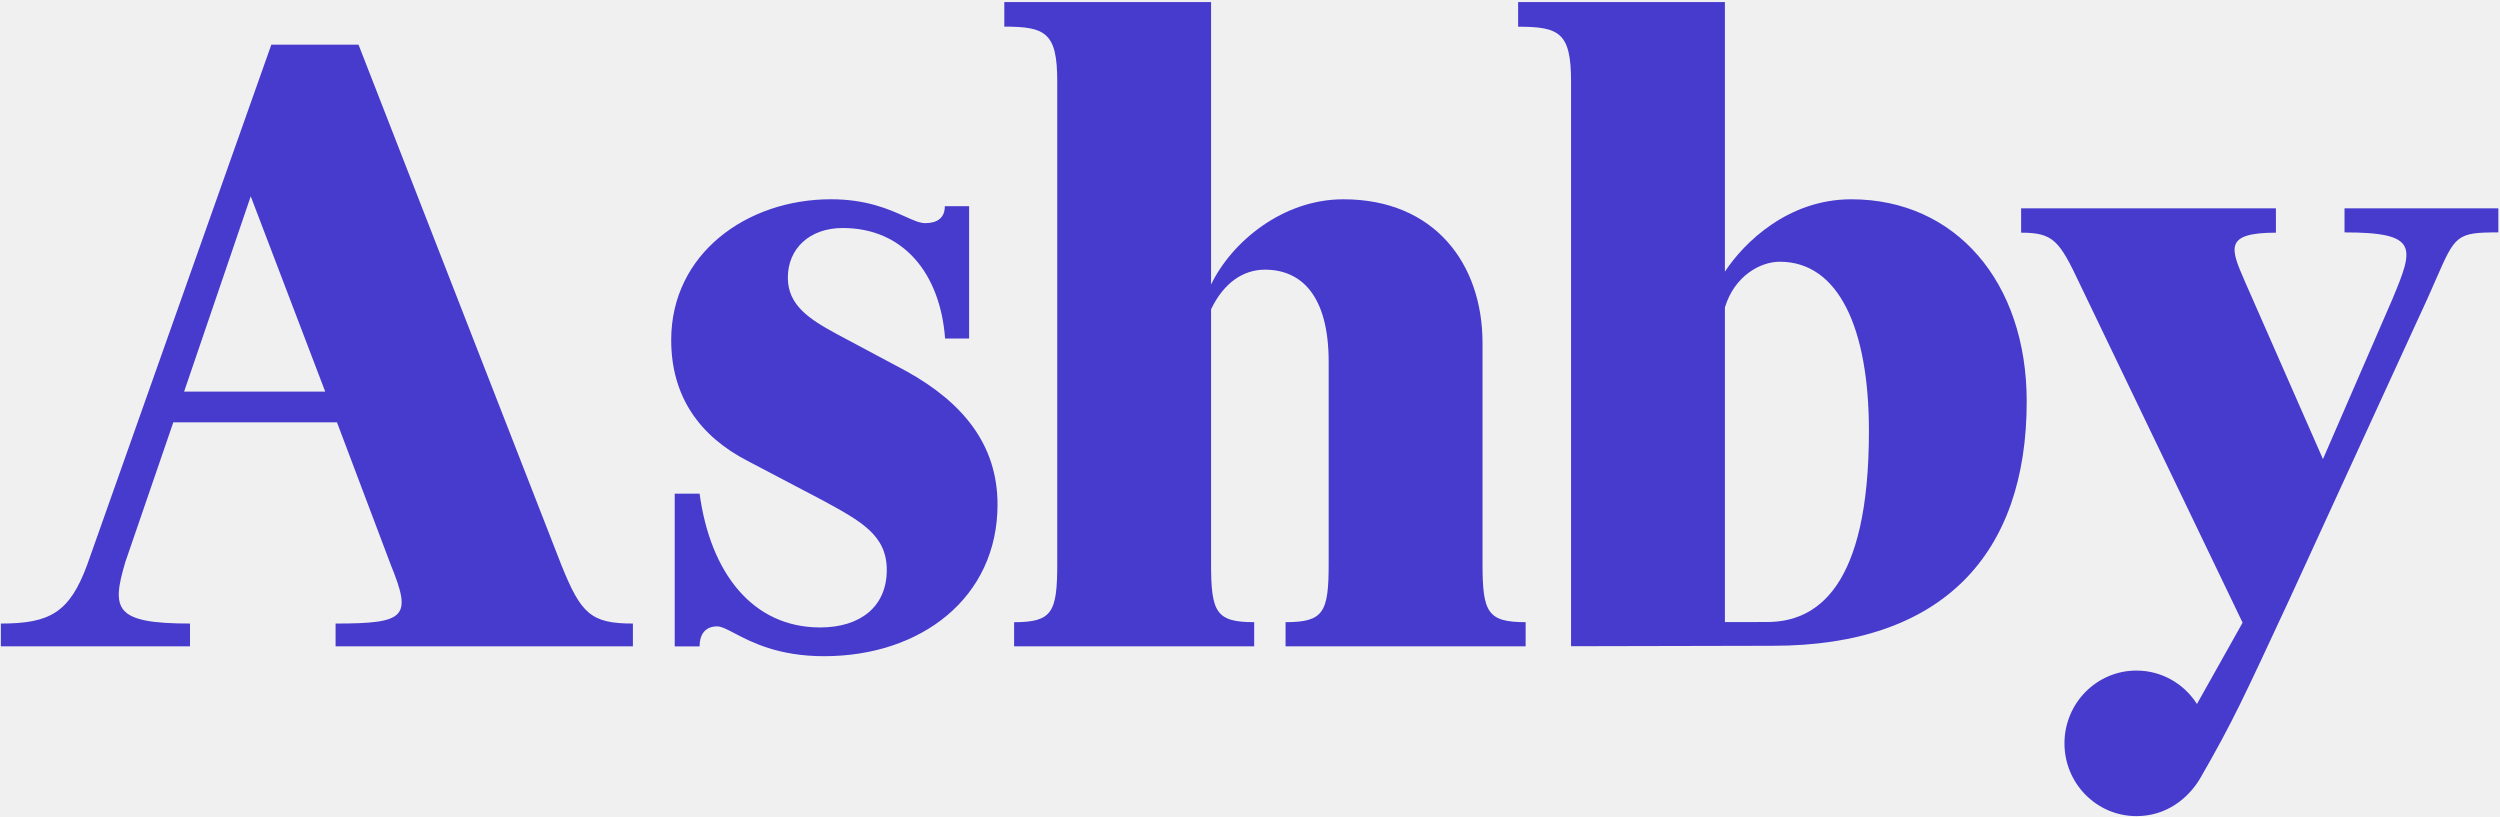
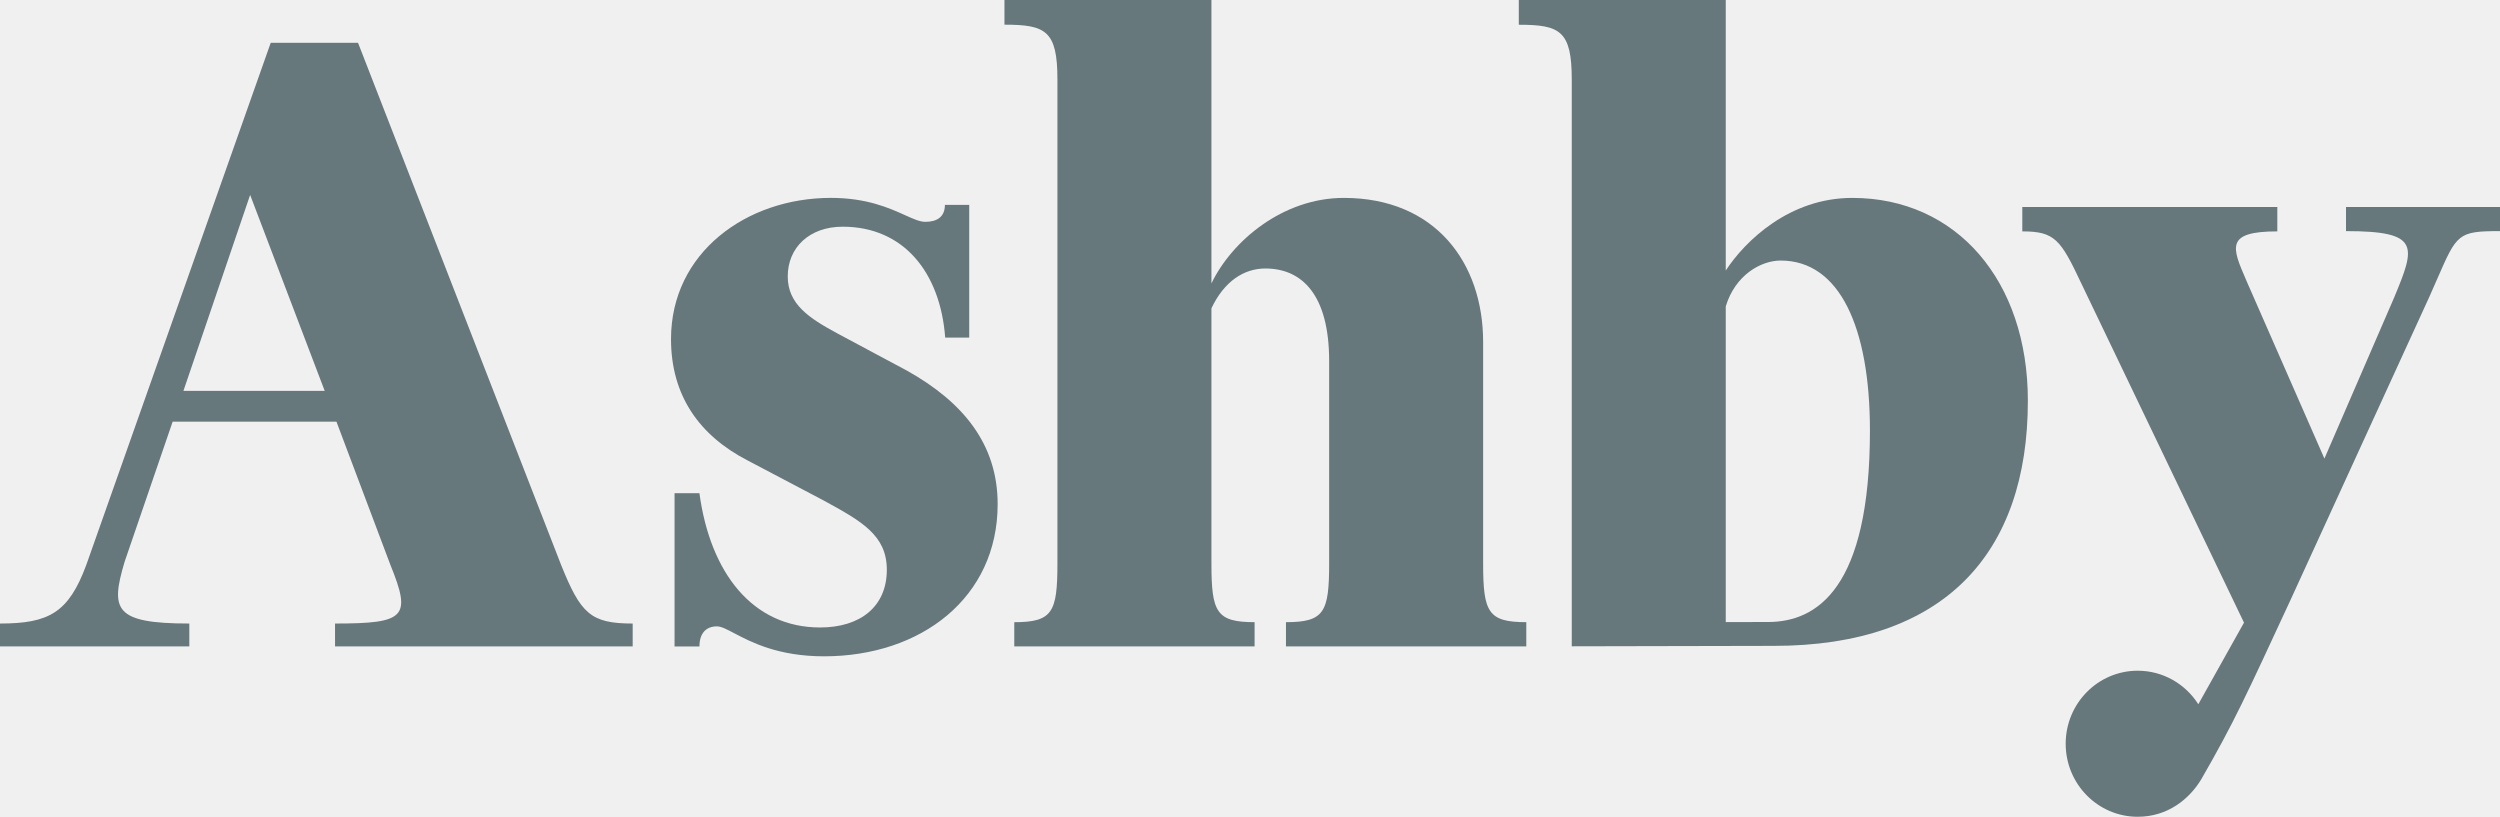
- <svg xmlns="http://www.w3.org/2000/svg" width="98" height="32" viewBox="0 0 98 32" fill="none">
-   <g clip-path="url(#clip0_71_118)">
-     <path d="M49.164 24.389V25.336H39.753V24.39C41.251 24.39 41.444 24.001 41.444 22.098V3.181C41.444 1.277 40.983 1.044 39.369 1.044V0.08H47.474V11.154C48.281 9.483 50.279 7.812 52.66 7.812C56.232 7.812 58.115 10.338 58.115 13.446V22.097C58.115 24.001 58.307 24.389 59.805 24.389V25.336H50.394V24.389C51.892 24.389 52.084 24.001 52.084 22.097V14.184C52.084 11.581 51.008 10.571 49.587 10.571C48.742 10.571 47.974 11.076 47.474 12.125V22.097C47.474 24.001 47.666 24.389 49.164 24.389Z" fill="#473BCE" />
-     <path fill-rule="evenodd" clip-rule="evenodd" d="M69.497 25.315L61.585 25.332V3.184C61.585 1.28 61.124 1.047 59.511 1.047V0.08H67.616V10.648C68.384 9.483 70.112 7.812 72.571 7.812C76.643 7.812 79.447 11.037 79.447 15.738C79.447 21.722 76.156 25.315 69.497 25.315ZM69.267 24.383C71.188 24.383 73.262 23.073 73.262 16.904C73.262 12.863 72.072 10.26 69.767 10.26C68.996 10.26 67.989 10.821 67.616 12.052V24.386L69.267 24.383Z" fill="#473BCE" />
-     <path d="M34.762 22.343C34.762 23.78 33.725 24.596 32.15 24.596C29.5 24.596 27.847 22.459 27.424 19.351H26.449V25.338H27.425C27.425 24.82 27.687 24.554 28.109 24.554C28.277 24.554 28.494 24.668 28.793 24.824C29.452 25.17 30.507 25.723 32.304 25.723C36.107 25.723 39.103 23.431 39.103 19.778C39.103 17.408 37.72 15.776 35.569 14.572L32.803 13.095C31.728 12.512 30.883 11.969 30.883 10.881C30.883 9.754 31.728 8.938 33.034 8.938C35.415 8.938 36.856 10.718 37.048 13.27H37.989V8.083H37.037C37.037 8.552 36.73 8.747 36.269 8.747C36.054 8.747 35.802 8.634 35.473 8.485C34.858 8.209 33.975 7.811 32.573 7.811C29.269 7.811 26.311 9.948 26.311 13.328C26.311 15.543 27.425 17.097 29.308 18.069L32.266 19.623C33.764 20.439 34.762 20.983 34.762 22.343Z" fill="#473BCE" />
-     <path fill-rule="evenodd" clip-rule="evenodd" d="M7.448 24.443V25.336H0.034V24.443C1.954 24.443 2.723 24.015 3.414 22.15L10.636 1.751H14.054L22.006 22.15C22.774 24.054 23.158 24.443 24.81 24.443V25.336H13.155V24.443C15.919 24.443 16.153 24.191 15.322 22.15L13.209 16.555H6.794L4.912 22.034C4.363 23.887 4.483 24.443 7.448 24.443ZM9.829 7.696L7.217 15.351H12.748L9.829 7.696Z" fill="#473BCE" />
-     <path d="M87.91 24.408L81.533 11.141C80.727 9.432 80.496 9.121 79.228 9.121V8.167H89.216V9.121C87.168 9.121 87.439 9.744 87.996 11.024L87.999 11.031C88.02 11.08 88.042 11.13 88.064 11.18L91.06 17.997L93.787 11.714C94.624 9.703 94.833 9.11 91.905 9.11V8.167H97.935V9.11C96.294 9.11 96.247 9.216 95.486 10.959C95.392 11.172 95.289 11.41 95.17 11.675L89.754 23.476C87.978 27.294 87.534 28.282 86.238 30.526C85.769 31.306 84.918 31.992 83.748 31.992C82.19 31.992 80.927 30.715 80.927 29.139C80.927 27.564 82.19 26.286 83.748 26.286C84.744 26.286 85.619 26.808 86.121 27.596L87.91 24.408Z" fill="#473BCE" />
+ <svg xmlns="http://www.w3.org/2000/svg" width="109.89" height="35.902" viewBox="0 0 109.89 35.902" fill="none">
+   <g id="Group">
+     <path id="Vector" d="M55.147 27.348V28.413H44.583V27.349C46.265 27.349 46.48 26.912 46.48 24.77V3.489C46.48 1.347 45.963 1.085 44.152 1.085V0H53.25V12.458C54.155 10.578 56.397 8.699 59.07 8.699C63.08 8.699 65.193 11.54 65.193 15.037V24.769C65.193 26.911 65.409 27.348 67.09 27.348V28.413H56.526V27.348C58.208 27.348 58.424 26.911 58.424 24.769V15.868C58.424 12.939 57.216 11.802 55.621 11.802C54.672 11.802 53.81 12.37 53.25 13.551V24.769C53.25 26.911 53.465 27.348 55.147 27.348Z" fill="#67787C" />
+     <path id="Vector_2" fill-rule="evenodd" clip-rule="evenodd" d="M77.969 28.39L69.088 28.409V3.492C69.088 1.351 68.57 1.088 66.76 1.088V0H75.857V11.89C76.72 10.578 78.66 8.699 81.419 8.699C85.99 8.699 89.137 12.327 89.137 17.616C89.137 24.348 85.444 28.39 77.969 28.39ZM77.711 27.341C79.867 27.341 82.195 25.867 82.195 18.927C82.195 14.381 80.859 11.453 78.272 11.453C77.407 11.453 76.276 12.083 75.857 13.469V27.344L77.711 27.341Z" fill="#67787C" />
+     <path id="Vector_3" d="M38.981 25.046C38.981 26.663 37.817 27.581 36.049 27.581C33.074 27.581 31.219 25.177 30.744 21.68H29.65V28.416H30.745C30.745 27.833 31.039 27.533 31.513 27.533C31.702 27.533 31.946 27.661 32.281 27.838C33.02 28.226 34.205 28.849 36.222 28.849C40.49 28.849 43.853 26.27 43.853 22.161C43.853 19.494 42.301 17.659 39.887 16.303L36.782 14.642C35.575 13.987 34.626 13.375 34.626 12.151C34.626 10.883 35.575 9.965 37.041 9.965C39.714 9.965 41.331 11.968 41.547 14.839H42.603V9.004H41.534C41.534 9.532 41.189 9.751 40.672 9.751C40.431 9.751 40.148 9.623 39.779 9.456C39.088 9.145 38.097 8.698 36.523 8.698C32.816 8.698 29.495 11.102 29.495 14.905C29.495 17.396 30.746 19.145 32.859 20.238L36.179 21.986C37.86 22.904 38.981 23.516 38.981 25.046Z" fill="#67787C" />
+     <path id="Vector_4" fill-rule="evenodd" clip-rule="evenodd" d="M8.322 27.408V28.414H0V27.408C2.156 27.408 3.018 26.927 3.794 24.829L11.9 1.88H15.737L24.663 24.829C25.525 26.971 25.956 27.408 27.81 27.408V28.414H14.727V27.408C17.831 27.408 18.093 27.125 17.16 24.829L14.789 18.535H7.589L5.476 24.698C4.859 26.783 4.994 27.408 8.322 27.408ZM10.995 8.568L8.063 17.18H14.272L10.995 8.568Z" fill="#67787C" />
+     <path id="Vector_5" d="M98.637 27.369L91.479 12.444C90.574 10.521 90.315 10.171 88.892 10.171V9.098H100.102V10.171C97.804 10.171 98.108 10.872 98.733 12.312L98.736 12.32C98.76 12.375 98.784 12.431 98.809 12.488L102.172 20.157L105.233 13.088C106.173 10.826 106.407 10.159 103.121 10.159V9.098H109.89V10.159C108.047 10.159 107.995 10.279 107.14 12.239C107.035 12.479 106.919 12.746 106.786 13.044L100.706 26.32C98.713 30.616 98.214 31.728 96.76 34.252C96.234 35.129 95.278 35.902 93.965 35.902C92.217 35.902 90.799 34.465 90.799 32.692C90.799 30.919 92.217 29.482 93.965 29.482C95.083 29.482 96.066 30.069 96.629 30.956L98.637 27.369Z" fill="#67787C" />
  </g>
-   <defs>
-     <clipPath id="clip0_71_118">
-       <rect width="98" height="32" fill="white" />
-     </clipPath>
-   </defs>
</svg>
